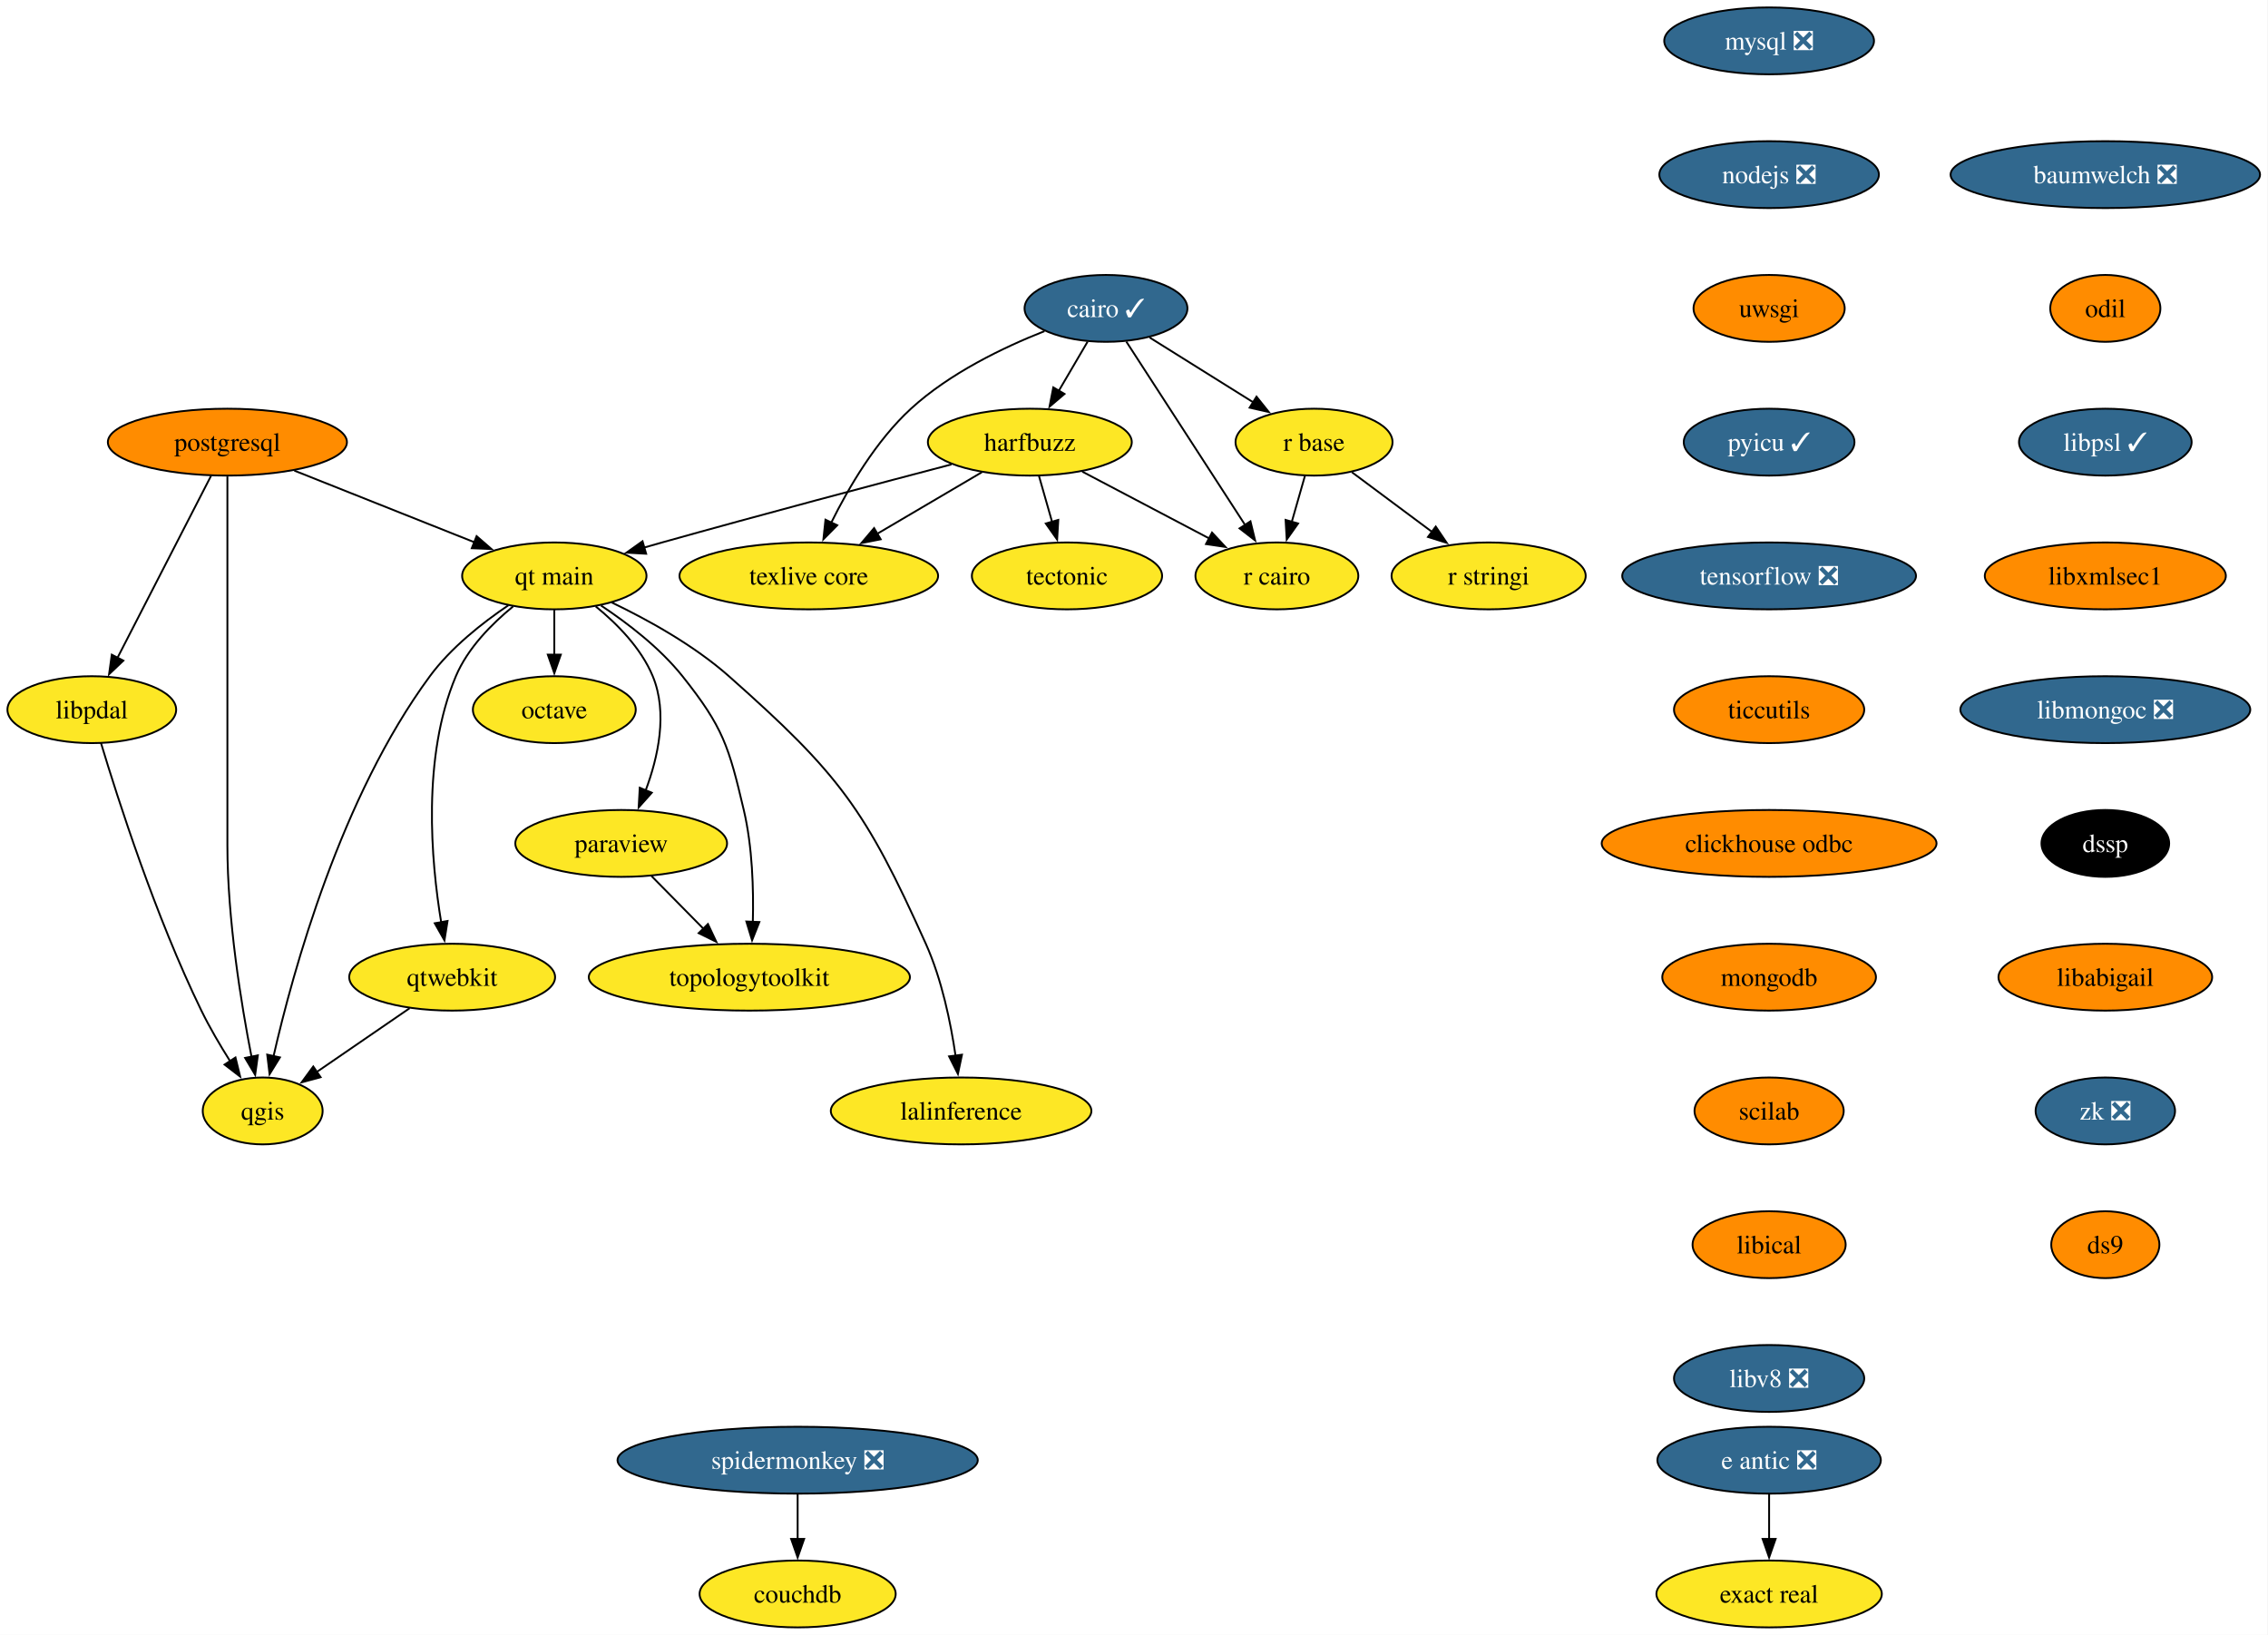
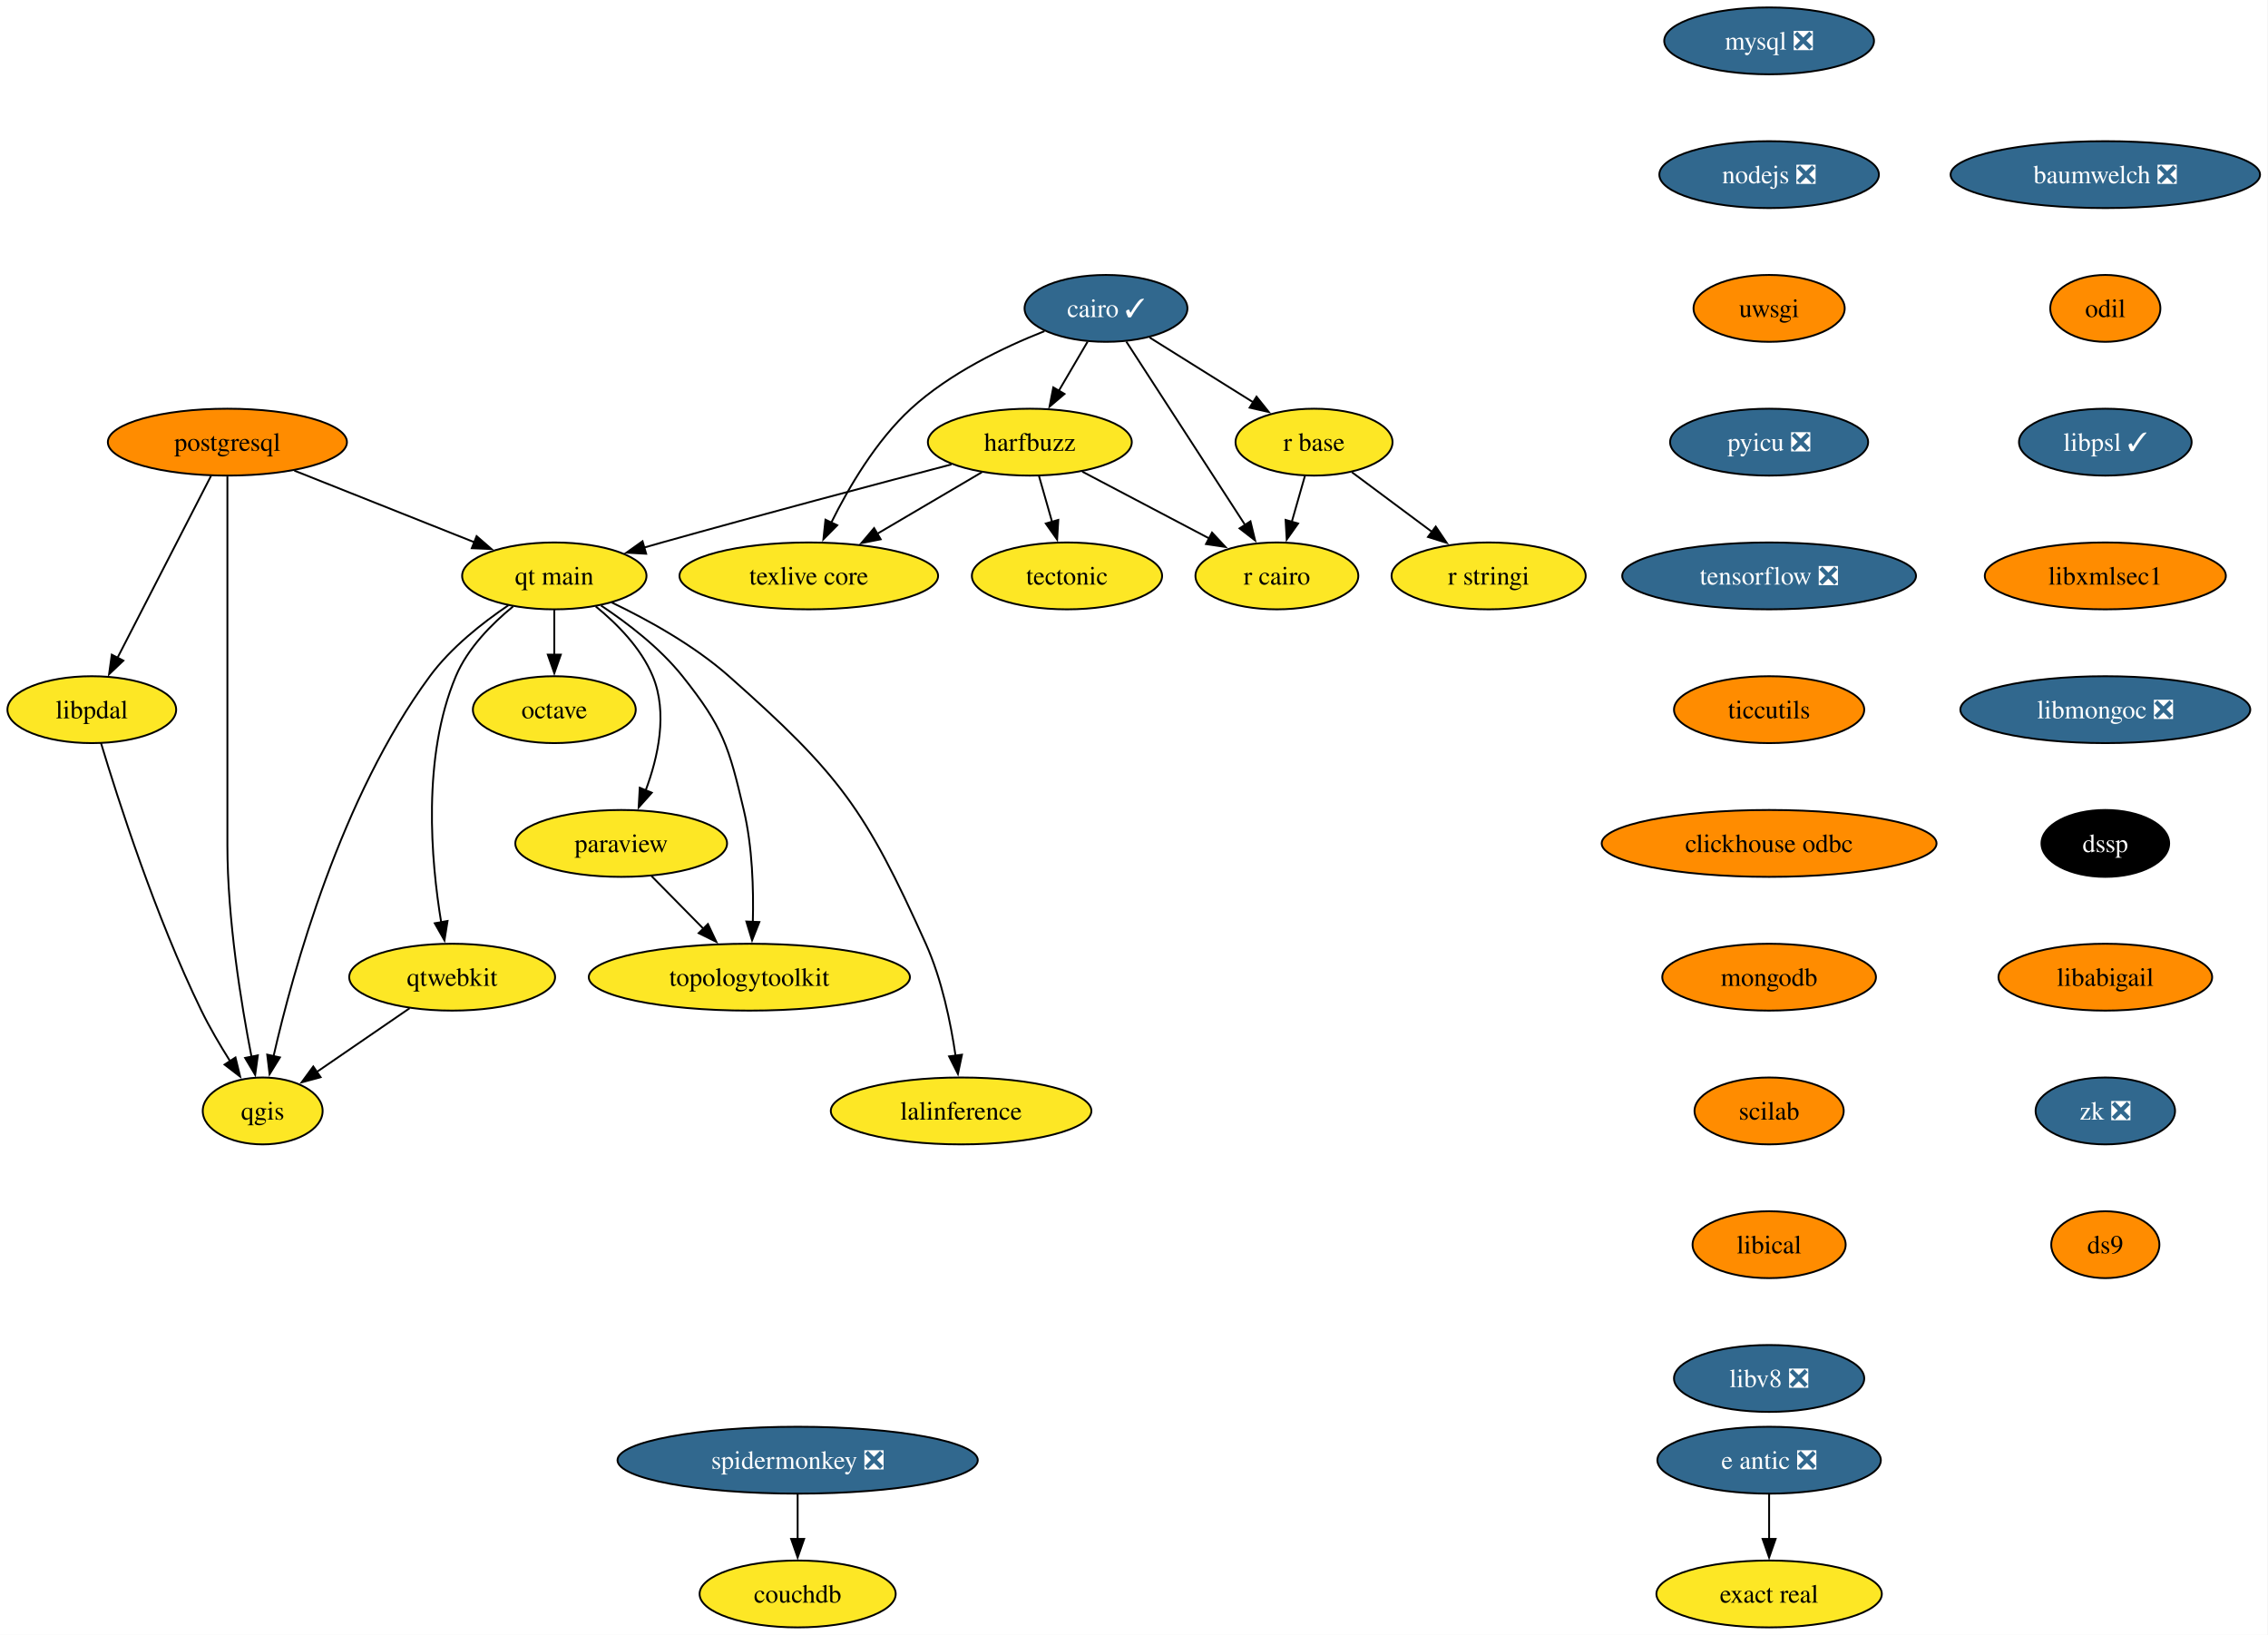
<svg xmlns="http://www.w3.org/2000/svg" xmlns:xlink="http://www.w3.org/1999/xlink" width="1221pt" height="880pt" viewBox="0.00 0.00 1221.00 880.00">
  <g id="graph0" class="graph" transform="scale(1 1) rotate(0) translate(4 876)">
    <polygon fill="white" stroke="none" points="-4,4 -4,-876 1216.72,-876 1216.72,4 -4,4" />
    <g id="node1" class="node">
      <g id="a_node1">
        <a xlink:href="https://github.com/conda-forge/cairo-feedstock/pull/83" xlink:title="cairo ✓">
          <ellipse fill="#31688e" stroke="black" cx="591.42" cy="-710" rx="43.84" ry="18" />
          <text xml:space="preserve" text-anchor="middle" x="591.42" y="-705.33" font-family="Times,serif" font-size="14.00" fill="white">cairo ✓</text>
        </a>
      </g>
    </g>
    <g id="node2" class="node">
      <g id="a_node2">
        <a xlink:href="https://github.com/conda-forge/harfbuzz-feedstock" xlink:title="harfbuzz">
          <ellipse fill="#fde725" stroke="black" cx="550.42" cy="-638" rx="54.89" ry="18" />
          <text xml:space="preserve" text-anchor="middle" x="550.42" y="-633.33" font-family="Times,serif" font-size="14.00">harfbuzz</text>
        </a>
      </g>
    </g>
    <g id="edge1" class="edge">
      <path fill="none" stroke="black" d="M581.5,-692.05C576.86,-684.14 571.24,-674.54 566.05,-665.69" />
      <polygon fill="black" stroke="black" points="569.09,-663.95 561.02,-657.1 563.05,-667.49 569.09,-663.95" />
    </g>
    <g id="node3" class="node">
      <g id="a_node3">
        <a xlink:href="https://github.com/conda-forge/r-base-feedstock" xlink:title="r base">
          <ellipse fill="#fde725" stroke="black" cx="703.42" cy="-638" rx="42.26" ry="18" />
          <text xml:space="preserve" text-anchor="middle" x="703.42" y="-633.33" font-family="Times,serif" font-size="14.00">r base</text>
        </a>
      </g>
    </g>
    <g id="edge2" class="edge">
      <path fill="none" stroke="black" d="M614.9,-694.33C631.06,-684.22 652.75,-670.67 670.62,-659.5" />
      <polygon fill="black" stroke="black" points="672.45,-662.49 679.07,-654.22 668.74,-656.55 672.45,-662.49" />
    </g>
    <g id="node4" class="node">
      <g id="a_node4">
        <a xlink:href="https://github.com/conda-forge/r-cairo-feedstock" xlink:title="r cairo">
          <ellipse fill="#fde725" stroke="black" cx="683.42" cy="-566" rx="43.84" ry="18" />
          <text xml:space="preserve" text-anchor="middle" x="683.42" y="-561.33" font-family="Times,serif" font-size="14.00">r cairo</text>
        </a>
      </g>
    </g>
    <g id="edge3" class="edge">
      <path fill="none" stroke="black" d="M602.34,-692.15C618.17,-667.71 647.68,-622.17 666.39,-593.29" />
      <polygon fill="black" stroke="black" points="669.2,-595.39 671.7,-585.1 663.32,-591.58 669.2,-595.39" />
    </g>
    <g id="node5" class="node">
      <g id="a_node5">
        <a xlink:href="https://github.com/conda-forge/texlive-core-feedstock" xlink:title="texlive core">
          <ellipse fill="#fde725" stroke="black" cx="431.42" cy="-566" rx="69.62" ry="18" />
          <text xml:space="preserve" text-anchor="middle" x="431.42" y="-561.33" font-family="Times,serif" font-size="14.00">texlive core</text>
        </a>
      </g>
    </g>
    <g id="edge4" class="edge">
      <path fill="none" stroke="black" d="M558.3,-697.74C536.08,-688.96 507.19,-675.05 486.42,-656 467.65,-638.78 452.94,-613.71 443.47,-594.57" />
      <polygon fill="black" stroke="black" points="446.73,-593.26 439.28,-585.72 440.4,-596.26 446.73,-593.26" />
    </g>
    <g id="edge5" class="edge">
      <path fill="none" stroke="black" d="M578.63,-622.15C598.55,-611.67 625.42,-597.53 646.97,-586.18" />
      <polygon fill="black" stroke="black" points="648.51,-589.33 655.73,-581.58 645.25,-583.14 648.51,-589.33" />
    </g>
    <g id="edge6" class="edge">
      <path fill="none" stroke="black" d="M524.6,-621.81C508.1,-612.11 486.46,-599.38 468.18,-588.63" />
      <polygon fill="black" stroke="black" points="470.13,-585.71 459.74,-583.66 466.58,-591.74 470.13,-585.71" />
    </g>
    <g id="node6" class="node">
      <g id="a_node6">
        <a xlink:href="https://github.com/conda-forge/tectonic-feedstock" xlink:title="tectonic">
          <ellipse fill="#fde725" stroke="black" cx="570.42" cy="-566" rx="51.21" ry="18" />
          <text xml:space="preserve" text-anchor="middle" x="570.42" y="-561.33" font-family="Times,serif" font-size="14.00">tectonic</text>
        </a>
      </g>
    </g>
    <g id="edge7" class="edge">
      <path fill="none" stroke="black" d="M555.37,-619.7C557.5,-612.24 560.04,-603.32 562.43,-594.97" />
      <polygon fill="black" stroke="black" points="565.74,-596.14 565.12,-585.56 559.01,-594.21 565.74,-596.14" />
    </g>
    <g id="node7" class="node">
      <g id="a_node7">
        <a xlink:href="https://github.com/conda-forge/qt-main-feedstock" xlink:title="qt main">
          <ellipse fill="#fde725" stroke="black" cx="294.42" cy="-566" rx="49.63" ry="18" />
          <text xml:space="preserve" text-anchor="middle" x="294.42" y="-561.33" font-family="Times,serif" font-size="14.00">qt main</text>
        </a>
      </g>
    </g>
    <g id="edge8" class="edge">
      <path fill="none" stroke="black" d="M508.24,-626.02C468.1,-615.49 406.04,-599.03 352.42,-584 349.3,-583.12 346.08,-582.21 342.84,-581.28" />
      <polygon fill="black" stroke="black" points="343.86,-577.93 333.28,-578.52 341.91,-584.66 343.86,-577.93" />
    </g>
    <g id="edge9" class="edge">
      <path fill="none" stroke="black" d="M698.48,-619.7C696.35,-612.24 693.8,-603.32 691.41,-594.97" />
      <polygon fill="black" stroke="black" points="694.84,-594.21 688.72,-585.56 688.11,-596.14 694.84,-594.21" />
    </g>
    <g id="node8" class="node">
      <g id="a_node8">
        <a xlink:href="https://github.com/conda-forge/r-stringi-feedstock" xlink:title="r stringi">
          <ellipse fill="#fde725" stroke="black" cx="797.42" cy="-566" rx="52.26" ry="18" />
          <text xml:space="preserve" text-anchor="middle" x="797.42" y="-561.33" font-family="Times,serif" font-size="14.00">r stringi</text>
        </a>
      </g>
    </g>
    <g id="edge10" class="edge">
      <path fill="none" stroke="black" d="M723.82,-621.81C736.49,-612.38 753,-600.08 767.17,-589.53" />
      <polygon fill="black" stroke="black" points="768.94,-592.57 774.87,-583.79 764.76,-586.96 768.94,-592.57" />
    </g>
    <g id="node9" class="node">
      <g id="a_node9">
        <a xlink:href="https://github.com/conda-forge/octave-feedstock" xlink:title="octave">
          <ellipse fill="#fde725" stroke="black" cx="294.42" cy="-494" rx="43.84" ry="18" />
          <text xml:space="preserve" text-anchor="middle" x="294.42" y="-489.32" font-family="Times,serif" font-size="14.00">octave</text>
        </a>
      </g>
    </g>
    <g id="edge11" class="edge">
      <path fill="none" stroke="black" d="M294.42,-547.7C294.42,-540.41 294.42,-531.73 294.42,-523.54" />
      <polygon fill="black" stroke="black" points="297.92,-523.62 294.42,-513.62 290.92,-523.62 297.92,-523.62" />
    </g>
    <g id="node10" class="node">
      <g id="a_node10">
        <a xlink:href="https://github.com/conda-forge/paraview-feedstock" xlink:title="paraview">
          <ellipse fill="#fde725" stroke="black" cx="330.42" cy="-422" rx="57" ry="18" />
          <text xml:space="preserve" text-anchor="middle" x="330.42" y="-417.32" font-family="Times,serif" font-size="14.00">paraview</text>
        </a>
      </g>
    </g>
    <g id="edge12" class="edge">
      <path fill="none" stroke="black" d="M316.69,-549.6C328.21,-540.22 341.15,-527.15 347.42,-512 355.6,-492.26 350.31,-468.42 343.55,-450.38" />
      <polygon fill="black" stroke="black" points="346.89,-449.29 339.83,-441.39 340.42,-451.96 346.89,-449.29" />
    </g>
    <g id="node11" class="node">
      <g id="a_node11">
        <a xlink:href="https://github.com/conda-forge/topologytoolkit-feedstock" xlink:title="topologytoolkit">
          <ellipse fill="#fde725" stroke="black" cx="399.42" cy="-350" rx="86.46" ry="18" />
          <text xml:space="preserve" text-anchor="middle" x="399.42" y="-345.32" font-family="Times,serif" font-size="14.00">topologytoolkit</text>
        </a>
      </g>
    </g>
    <g id="edge13" class="edge">
      <path fill="none" stroke="black" d="M319.55,-550.06C333.85,-540.58 351.28,-527.24 363.42,-512 385.36,-484.47 388.34,-474.26 396.42,-440 401.09,-420.19 401.76,-397.23 401.29,-379.59" />
      <polygon fill="black" stroke="black" points="404.8,-379.69 400.89,-369.84 397.81,-379.97 404.8,-379.69" />
    </g>
    <g id="node12" class="node">
      <g id="a_node12">
        <a xlink:href="https://github.com/conda-forge/qgis-feedstock" xlink:title="qgis">
          <ellipse fill="#fde725" stroke="black" cx="137.42" cy="-278" rx="32.27" ry="18" />
          <text xml:space="preserve" text-anchor="middle" x="137.42" y="-273.32" font-family="Times,serif" font-size="14.00">qgis</text>
        </a>
      </g>
    </g>
    <g id="edge14" class="edge">
      <path fill="none" stroke="black" d="M269.69,-550.18C255.7,-540.74 238.77,-527.4 227.42,-512 179.62,-447.13 153.79,-353.67 143.23,-307.3" />
      <polygon fill="black" stroke="black" points="146.7,-306.81 141.13,-297.79 139.86,-308.31 146.7,-306.81" />
    </g>
    <g id="node13" class="node">
      <g id="a_node13">
        <a xlink:href="https://github.com/conda-forge/qtwebkit-feedstock" xlink:title="qtwebkit">
          <ellipse fill="#fde725" stroke="black" cx="239.42" cy="-350" rx="55.42" ry="18" />
          <text xml:space="preserve" text-anchor="middle" x="239.42" y="-345.32" font-family="Times,serif" font-size="14.00">qtwebkit</text>
        </a>
      </g>
    </g>
    <g id="edge15" class="edge">
      <path fill="none" stroke="black" d="M272.23,-549.57C260.73,-540.18 247.79,-527.11 241.42,-512 223.14,-468.64 228.04,-412.69 233.53,-379.46" />
      <polygon fill="black" stroke="black" points="236.95,-380.26 235.28,-369.8 230.06,-379.02 236.95,-380.26" />
    </g>
    <g id="node14" class="node">
      <g id="a_node14">
        <a xlink:href="https://github.com/conda-forge/lalinference-feedstock" xlink:title="lalinference">
          <ellipse fill="#fde725" stroke="black" cx="513.42" cy="-278" rx="70.15" ry="18" />
          <text xml:space="preserve" text-anchor="middle" x="513.42" y="-273.32" font-family="Times,serif" font-size="14.00">lalinference</text>
        </a>
      </g>
    </g>
    <g id="edge16" class="edge">
      <path fill="none" stroke="black" d="M325.31,-551.7C344.75,-542.39 369.63,-528.64 388.42,-512 447.91,-459.31 461.84,-440.48 494.42,-368 503.04,-348.82 507.83,-325.53 510.45,-307.59" />
      <polygon fill="black" stroke="black" points="513.89,-308.27 511.71,-297.9 506.95,-307.37 513.89,-308.27" />
    </g>
    <g id="edge19" class="edge">
      <path fill="none" stroke="black" d="M346.77,-404.41C355.16,-395.91 365.54,-385.37 374.86,-375.91" />
      <polygon fill="black" stroke="black" points="377.12,-378.61 381.64,-369.03 372.13,-373.7 377.12,-378.61" />
    </g>
    <g id="edge25" class="edge">
      <path fill="none" stroke="black" d="M216.53,-333.29C201.74,-323.14 182.37,-309.85 166.5,-298.96" />
      <polygon fill="black" stroke="black" points="168.61,-296.16 158.39,-293.39 164.65,-301.93 168.61,-296.16" />
    </g>
    <g id="node15" class="node">
      <g id="a_node15">
        <a xlink:href="https://github.com/conda-forge/mysql-feedstock/pull/117" xlink:title="mysql ❎">
          <ellipse fill="#31688e" stroke="black" cx="948.42" cy="-854" rx="56.47" ry="18" />
          <text xml:space="preserve" text-anchor="middle" x="948.42" y="-849.33" font-family="Times,serif" font-size="14.00" fill="white">mysql ❎</text>
        </a>
      </g>
    </g>
    <g id="node16" class="node">
      <g id="a_node16">
        <a xlink:href="https://github.com/conda-forge/nodejs-feedstock/pull/436" xlink:title="nodejs ❎">
          <ellipse fill="#31688e" stroke="black" cx="948.42" cy="-782" rx="59.1" ry="18" />
          <text xml:space="preserve" text-anchor="middle" x="948.42" y="-777.33" font-family="Times,serif" font-size="14.00" fill="white">nodejs ❎</text>
        </a>
      </g>
    </g>
    <g id="node17" class="node">
      <g id="a_node17">
        <a xlink:href="https://github.com/conda-forge/uwsgi-feedstock" xlink:title="uwsgi">
          <ellipse fill="#ff8c00" stroke="black" cx="948.42" cy="-710" rx="40.69" ry="18" />
          <text xml:space="preserve" text-anchor="middle" x="948.42" y="-705.33" font-family="Times,serif" font-size="14.00">uwsgi</text>
        </a>
      </g>
    </g>
    <g id="node20" class="node">
      <g id="a_node20">
-         <a xlink:href="https://github.com/conda-forge/pyicu-feedstock/pull/72" xlink:title="pyicu ✓">
-           <ellipse fill="#31688e" stroke="black" cx="948.42" cy="-638" rx="45.95" ry="18" />
-           <text xml:space="preserve" text-anchor="middle" x="948.42" y="-633.33" font-family="Times,serif" font-size="14.00" fill="white">pyicu ✓</text>
+         <a xlink:href="https://github.com/conda-forge/pyicu-feedstock/pull/72" xlink:title="pyicu ❎">
+           <ellipse fill="#31688e" stroke="black" cx="948.42" cy="-638" rx="53.31" ry="18" />
+           <text xml:space="preserve" text-anchor="middle" x="948.42" y="-633.33" font-family="Times,serif" font-size="14.00" fill="white">pyicu ❎</text>
        </a>
      </g>
    </g>
    <g id="node18" class="node">
      <g id="a_node18">
        <a xlink:href="https://github.com/conda-forge/postgresql-feedstock" xlink:title="postgresql">
          <ellipse fill="#ff8c00" stroke="black" cx="118.42" cy="-638" rx="64.36" ry="18" />
          <text xml:space="preserve" text-anchor="middle" x="118.42" y="-633.33" font-family="Times,serif" font-size="14.00">postgresql</text>
        </a>
      </g>
    </g>
    <g id="edge20" class="edge">
      <path fill="none" stroke="black" d="M154.46,-622.67C182.59,-611.48 221.74,-595.91 251.49,-584.08" />
      <polygon fill="black" stroke="black" points="252.58,-587.41 260.58,-580.46 249.99,-580.9 252.58,-587.41" />
    </g>
    <g id="edge21" class="edge">
      <path fill="none" stroke="black" d="M118.42,-619.51C118.42,-592.71 118.42,-539.87 118.42,-495 118.42,-495 118.42,-495 118.42,-421 118.42,-381.17 125.85,-335.61 131.42,-307.07" />
      <polygon fill="black" stroke="black" points="134.82,-307.93 133.37,-297.43 127.96,-306.54 134.82,-307.93" />
    </g>
    <g id="node19" class="node">
      <g id="a_node19">
        <a xlink:href="https://github.com/conda-forge/libpdal-feedstock" xlink:title="libpdal">
          <ellipse fill="#fde725" stroke="black" cx="45.42" cy="-494" rx="45.42" ry="18" />
          <text xml:space="preserve" text-anchor="middle" x="45.42" y="-489.32" font-family="Times,serif" font-size="14.00">libpdal</text>
        </a>
      </g>
    </g>
    <g id="edge22" class="edge">
      <path fill="none" stroke="black" d="M109.62,-619.87C97.11,-595.54 74.07,-550.73 59.26,-521.93" />
      <polygon fill="black" stroke="black" points="62.41,-520.39 54.72,-513.09 56.18,-523.59 62.41,-520.39" />
    </g>
    <g id="edge23" class="edge">
      <path fill="none" stroke="black" d="M50.36,-476.08C59.34,-446.22 79.74,-382.56 104.42,-332 108.88,-322.86 114.51,-313.3 119.84,-304.85" />
      <polygon fill="black" stroke="black" points="122.77,-306.77 125.29,-296.48 116.9,-302.95 122.77,-306.77" />
    </g>
    <g id="node21" class="node">
      <g id="a_node21">
        <a xlink:href="https://github.com/conda-forge/tensorflow-feedstock/pull/471" xlink:title="tensorflow ❎">
          <ellipse fill="#31688e" stroke="black" cx="948.42" cy="-566" rx="79.09" ry="18" />
          <text xml:space="preserve" text-anchor="middle" x="948.42" y="-561.33" font-family="Times,serif" font-size="14.00" fill="white">tensorflow ❎</text>
        </a>
      </g>
    </g>
    <g id="node22" class="node">
      <g id="a_node22">
        <a xlink:href="https://github.com/conda-forge/ticcutils-feedstock" xlink:title="ticcutils">
          <ellipse fill="#ff8c00" stroke="black" cx="948.42" cy="-494" rx="51.21" ry="18" />
          <text xml:space="preserve" text-anchor="middle" x="948.42" y="-489.32" font-family="Times,serif" font-size="14.00">ticcutils</text>
        </a>
      </g>
    </g>
    <g id="node23" class="node">
      <g id="a_node23">
        <a xlink:href="https://github.com/conda-forge/clickhouse-odbc-feedstock" xlink:title="clickhouse odbc">
          <ellipse fill="#ff8c00" stroke="black" cx="948.42" cy="-422" rx="90.14" ry="18" />
          <text xml:space="preserve" text-anchor="middle" x="948.42" y="-417.32" font-family="Times,serif" font-size="14.00">clickhouse odbc</text>
        </a>
      </g>
    </g>
    <g id="node24" class="node">
      <g id="a_node24">
        <a xlink:href="https://github.com/conda-forge/mongodb-feedstock" xlink:title="mongodb">
          <ellipse fill="#ff8c00" stroke="black" cx="948.42" cy="-350" rx="57.52" ry="18" />
          <text xml:space="preserve" text-anchor="middle" x="948.42" y="-345.32" font-family="Times,serif" font-size="14.00">mongodb</text>
        </a>
      </g>
    </g>
    <g id="node27" class="node">
      <g id="a_node27">
        <a xlink:href="https://github.com/conda-forge/scilab-feedstock" xlink:title="scilab">
          <ellipse fill="#ff8c00" stroke="black" cx="948.42" cy="-278" rx="40.16" ry="18" />
          <text xml:space="preserve" text-anchor="middle" x="948.42" y="-273.32" font-family="Times,serif" font-size="14.00">scilab</text>
        </a>
      </g>
    </g>
    <g id="node25" class="node">
      <g id="a_node25">
        <a xlink:href="https://github.com/conda-forge/e-antic-feedstock/pull/73" xlink:title="e antic ❎">
          <ellipse fill="#31688e" stroke="black" cx="948.42" cy="-90" rx="60.15" ry="18" />
          <text xml:space="preserve" text-anchor="middle" x="948.42" y="-85.33" font-family="Times,serif" font-size="14.00" fill="white">e antic ❎</text>
        </a>
      </g>
    </g>
    <g id="node26" class="node">
      <g id="a_node26">
        <a xlink:href="https://github.com/conda-forge/exact-real-feedstock" xlink:title="exact real">
          <ellipse fill="#fde725" stroke="black" cx="948.42" cy="-18" rx="60.68" ry="18" />
          <text xml:space="preserve" text-anchor="middle" x="948.42" y="-13.32" font-family="Times,serif" font-size="14.00">exact real</text>
        </a>
      </g>
    </g>
    <g id="edge30" class="edge">
      <path fill="none" stroke="black" d="M948.42,-71.7C948.42,-64.41 948.42,-55.73 948.42,-47.54" />
      <polygon fill="black" stroke="black" points="951.92,-47.62 948.42,-37.62 944.92,-47.62 951.92,-47.62" />
    </g>
    <g id="node28" class="node">
      <g id="a_node28">
        <a xlink:href="https://github.com/conda-forge/libical-feedstock" xlink:title="libical">
          <ellipse fill="#ff8c00" stroke="black" cx="948.42" cy="-206" rx="41.21" ry="18" />
          <text xml:space="preserve" text-anchor="middle" x="948.42" y="-201.33" font-family="Times,serif" font-size="14.00">libical</text>
        </a>
      </g>
    </g>
    <g id="node29" class="node">
      <g id="a_node29">
        <a xlink:href="https://github.com/conda-forge/libv8-feedstock/pull/89" xlink:title="libv8 ❎">
          <ellipse fill="#31688e" stroke="black" cx="948.42" cy="-134" rx="51.21" ry="18" />
          <text xml:space="preserve" text-anchor="middle" x="948.42" y="-129.32" font-family="Times,serif" font-size="14.00" fill="white">libv8 ❎</text>
        </a>
      </g>
    </g>
    <g id="node30" class="node">
      <g id="a_node30">
        <a xlink:href="https://github.com/conda-forge/baumwelch-feedstock/pull/24" xlink:title="baumwelch ❎">
          <ellipse fill="#31688e" stroke="black" cx="1129.42" cy="-782" rx="83.3" ry="18" />
          <text xml:space="preserve" text-anchor="middle" x="1129.42" y="-777.33" font-family="Times,serif" font-size="14.00" fill="white">baumwelch ❎</text>
        </a>
      </g>
    </g>
    <g id="node31" class="node">
      <g id="a_node31">
        <a xlink:href="https://github.com/conda-forge/odil-feedstock" xlink:title="odil">
          <ellipse fill="#ff8c00" stroke="black" cx="1129.42" cy="-710" rx="29.64" ry="18" />
          <text xml:space="preserve" text-anchor="middle" x="1129.42" y="-705.33" font-family="Times,serif" font-size="14.00">odil</text>
        </a>
      </g>
    </g>
    <g id="node32" class="node">
      <g id="a_node32">
        <a xlink:href="https://github.com/conda-forge/libpsl-feedstock/pull/17" xlink:title="libpsl ✓">
          <ellipse fill="#31688e" stroke="black" cx="1129.42" cy="-638" rx="46.47" ry="18" />
          <text xml:space="preserve" text-anchor="middle" x="1129.42" y="-633.33" font-family="Times,serif" font-size="14.00" fill="white">libpsl ✓</text>
        </a>
      </g>
    </g>
    <g id="node33" class="node">
      <g id="a_node33">
        <a xlink:href="https://github.com/conda-forge/libxmlsec1-feedstock" xlink:title="libxmlsec1">
          <ellipse fill="#ff8c00" stroke="black" cx="1129.42" cy="-566" rx="64.89" ry="18" />
          <text xml:space="preserve" text-anchor="middle" x="1129.42" y="-561.33" font-family="Times,serif" font-size="14.00">libxmlsec1</text>
        </a>
      </g>
    </g>
    <g id="node34" class="node">
      <g id="a_node34">
        <a xlink:href="https://github.com/conda-forge/libmongoc-feedstock/pull/32" xlink:title="libmongoc ❎">
          <ellipse fill="#31688e" stroke="black" cx="1129.42" cy="-494" rx="78.04" ry="18" />
          <text xml:space="preserve" text-anchor="middle" x="1129.42" y="-489.32" font-family="Times,serif" font-size="14.00" fill="white">libmongoc ❎</text>
        </a>
      </g>
    </g>
    <g id="node35" class="node">
      <g id="a_node35">
        <a xlink:href="https://github.com/conda-forge/dssp-feedstock" xlink:title="dssp">
          <ellipse fill="#000000" stroke="black" cx="1129.42" cy="-422" rx="34.37" ry="18" />
          <text xml:space="preserve" text-anchor="middle" x="1129.42" y="-417.32" font-family="Times,serif" font-size="14.00" fill="white">dssp</text>
        </a>
      </g>
    </g>
    <g id="node38" class="node">
      <g id="a_node38">
        <a xlink:href="https://github.com/conda-forge/libabigail-feedstock" xlink:title="libabigail">
          <ellipse fill="#ff8c00" stroke="black" cx="1129.42" cy="-350" rx="57.52" ry="18" />
          <text xml:space="preserve" text-anchor="middle" x="1129.42" y="-345.32" font-family="Times,serif" font-size="14.00">libabigail</text>
        </a>
      </g>
    </g>
    <g id="node36" class="node">
      <g id="a_node36">
        <a xlink:href="https://github.com/conda-forge/spidermonkey-feedstock/pull/14" xlink:title="spidermonkey ❎">
          <ellipse fill="#31688e" stroke="black" cx="425.42" cy="-90" rx="96.98" ry="18" />
          <text xml:space="preserve" text-anchor="middle" x="425.42" y="-85.33" font-family="Times,serif" font-size="14.00" fill="white">spidermonkey ❎</text>
        </a>
      </g>
    </g>
    <g id="node37" class="node">
      <g id="a_node37">
        <a xlink:href="https://github.com/conda-forge/couchdb-feedstock" xlink:title="couchdb">
          <ellipse fill="#fde725" stroke="black" cx="425.42" cy="-18" rx="52.79" ry="18" />
          <text xml:space="preserve" text-anchor="middle" x="425.42" y="-13.32" font-family="Times,serif" font-size="14.00">couchdb</text>
        </a>
      </g>
    </g>
    <g id="edge39" class="edge">
      <path fill="none" stroke="black" d="M425.42,-71.7C425.42,-64.41 425.42,-55.73 425.42,-47.54" />
      <polygon fill="black" stroke="black" points="428.92,-47.62 425.42,-37.62 421.92,-47.62 428.92,-47.62" />
    </g>
    <g id="node39" class="node">
      <g id="a_node39">
        <a xlink:href="https://github.com/conda-forge/zk-feedstock/pull/10" xlink:title="zk ❎">
          <ellipse fill="#31688e" stroke="black" cx="1129.42" cy="-278" rx="37.53" ry="18" />
          <text xml:space="preserve" text-anchor="middle" x="1129.42" y="-273.32" font-family="Times,serif" font-size="14.00" fill="white">zk ❎</text>
        </a>
      </g>
    </g>
    <g id="node40" class="node">
      <g id="a_node40">
        <a xlink:href="https://github.com/conda-forge/ds9-feedstock" xlink:title="ds9">
          <ellipse fill="#ff8c00" stroke="black" cx="1129.42" cy="-206" rx="29.11" ry="18" />
          <text xml:space="preserve" text-anchor="middle" x="1129.42" y="-201.32" font-family="Times,serif" font-size="14.00">ds9</text>
        </a>
      </g>
    </g>
  </g>
</svg>
